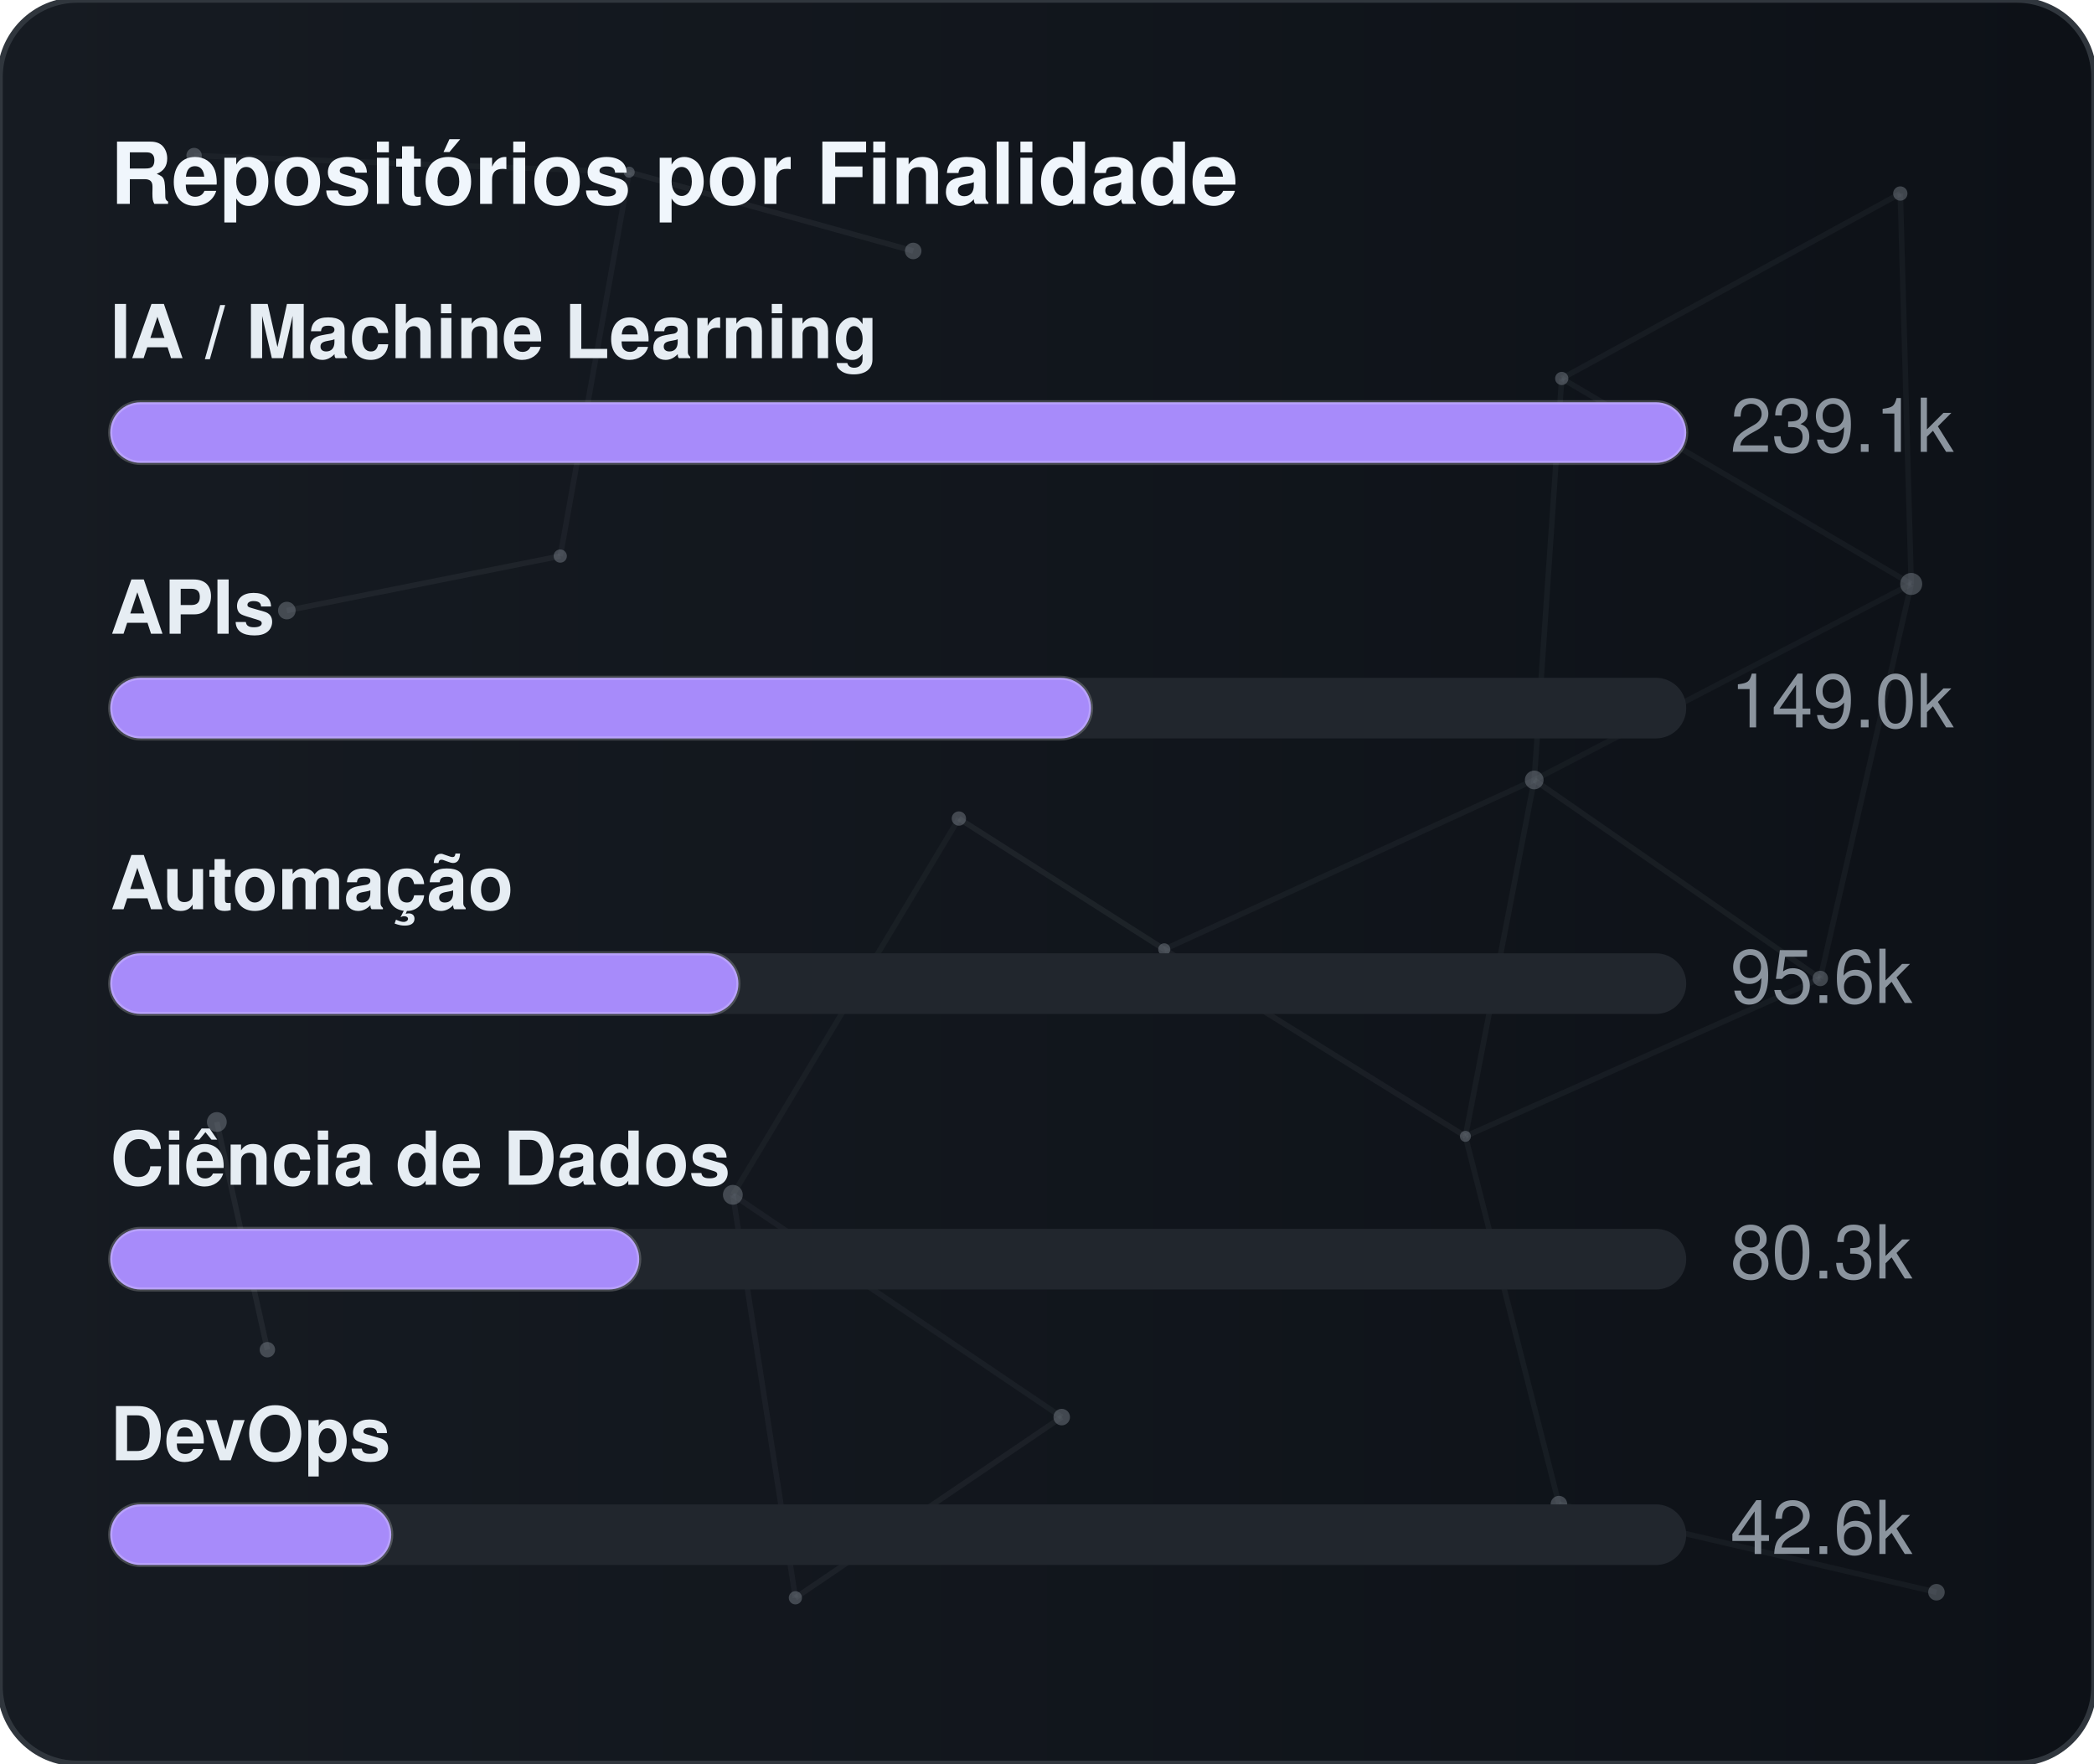
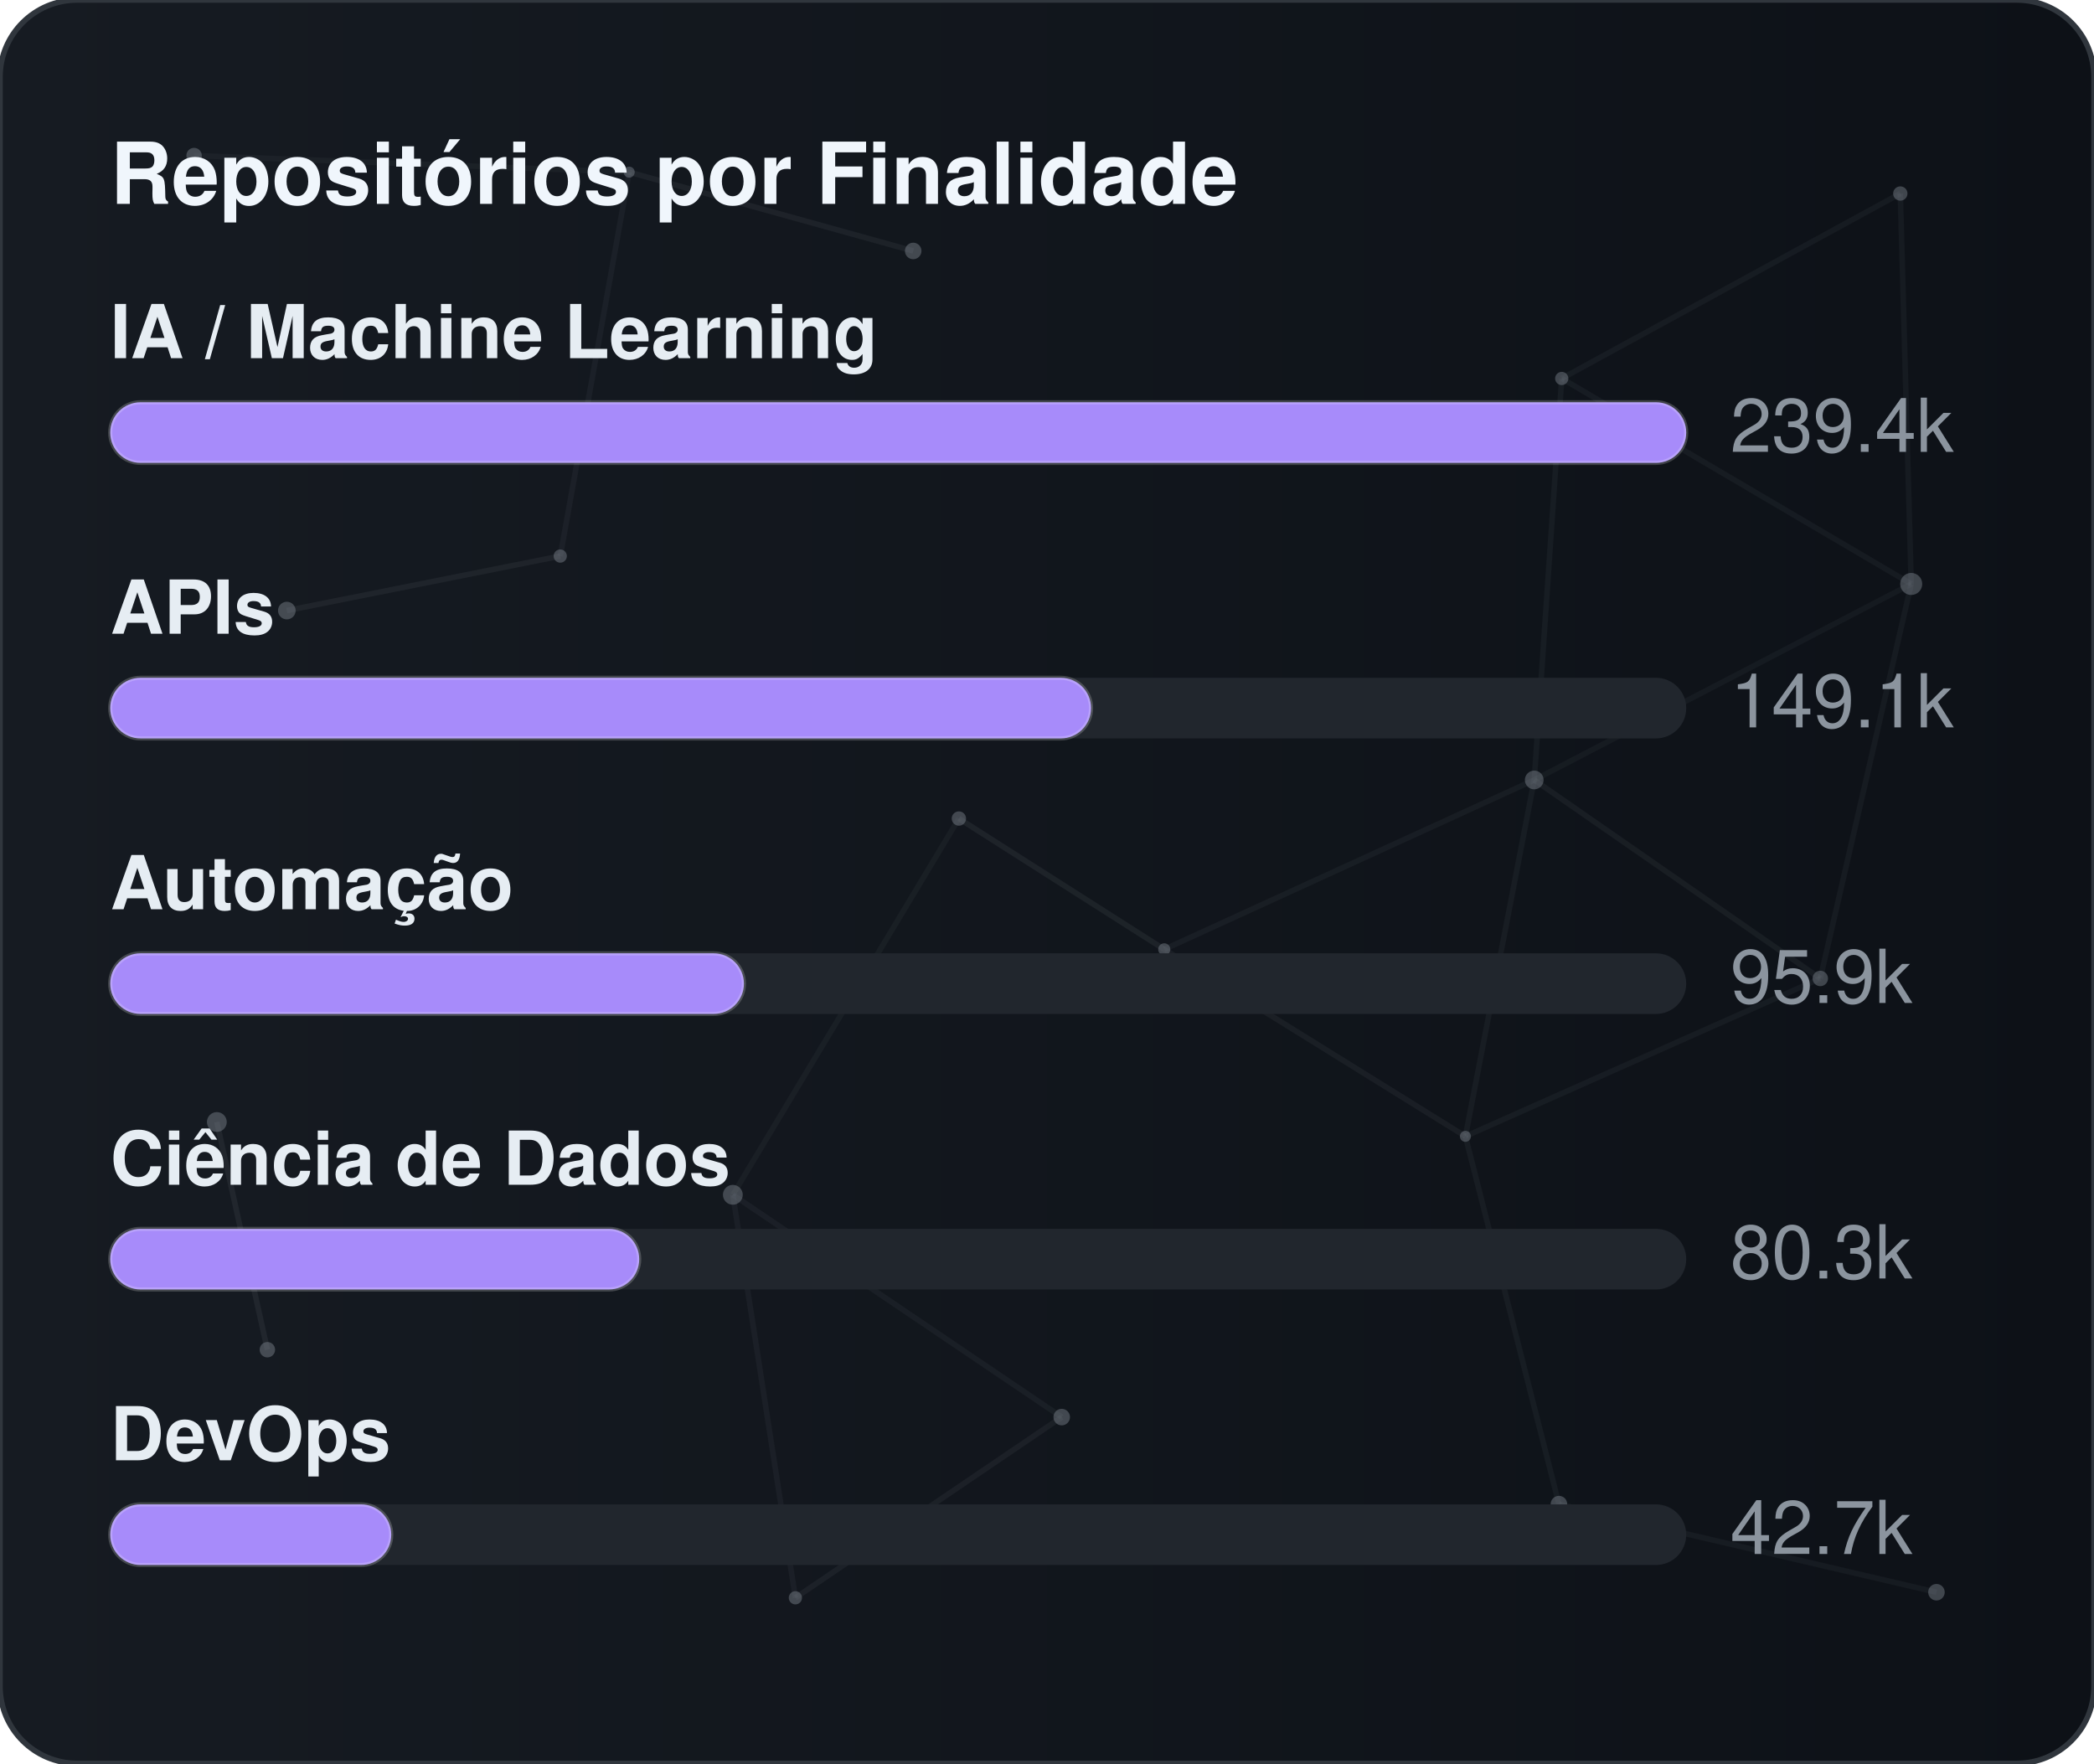
<svg xmlns="http://www.w3.org/2000/svg" width="380" height="320" viewBox="0 0 380 320" role="img" aria-label="Repositórios por Finalidade">
  <defs>
    <linearGradient id="gradGithubPurpose" x1="0%" y1="0%" x2="100%" y2="0%">
      <stop offset="0%" stop-color="#161b22" />
      <stop offset="100%" stop-color="#0d1117" />
    </linearGradient>
    <clipPath id="cardClipgradGithubPurpose">
      <rect x="0" y="0" width="380" height="320" rx="14" />
    </clipPath>
  </defs>
  <style>
    text { font-family: -apple-system, BlinkMacSystemFont, "Segoe UI", Helvetica, Arial, sans-serif; font-size: 13.5px; }
    .card { fill: url(#gradGithubPurpose); stroke: #30363d; stroke-width: 1; }
    .title { fill: #f0f6fc; font-weight: 700; font-size: 15.5px; }
    .lbl { fill: #e6edf3; font-weight: 600; }
    .val { fill: #8b949e; }
    .track { fill: #21262d; }
    .bar { stroke: rgba(255,255,255,0.2); stroke-width: 0.75; }
  </style>
  <rect x="0" y="0" width="380" height="320" rx="14" class="card" />
  <g clip-path="url(#cardClipgradGithubPurpose)">
    <line x1="35.22" y1="28.23" x2="114.18" y2="31.24" stroke="#8b949e" stroke-width="1" opacity="0.06">
      <animate attributeName="x1" values="35.22;35.39;35.22" dur="9.6s" repeatCount="indefinite" />
      <animate attributeName="y1" values="28.23;26.86;28.23" dur="11.5s" repeatCount="indefinite" />
      <animate attributeName="x2" values="114.18;107.41;114.18" dur="10.9s" repeatCount="indefinite" />
      <animate attributeName="y2" values="31.24;28.12;31.24" dur="13.1s" repeatCount="indefinite" />
    </line>
    <line x1="114.18" y1="31.24" x2="165.72" y2="45.54" stroke="#8b949e" stroke-width="1" opacity="0.09">
      <animate attributeName="x1" values="114.18;107.41;114.18" dur="10.9s" repeatCount="indefinite" />
      <animate attributeName="y1" values="31.24;28.12;31.24" dur="13.1s" repeatCount="indefinite" />
      <animate attributeName="x2" values="165.72;156.65;165.72" dur="7.7s" repeatCount="indefinite" />
      <animate attributeName="y2" values="45.54;47.56;45.54" dur="9.2s" repeatCount="indefinite" />
    </line>
    <line x1="114.18" y1="31.24" x2="101.67" y2="100.91" stroke="#8b949e" stroke-width="1" opacity="0.07">
      <animate attributeName="x1" values="114.18;107.41;114.18" dur="10.9s" repeatCount="indefinite" />
      <animate attributeName="y1" values="31.24;28.12;31.24" dur="13.1s" repeatCount="indefinite" />
      <animate attributeName="x2" values="101.67;109.76;101.67" dur="6.4s" repeatCount="indefinite" />
      <animate attributeName="y2" values="100.91;94.52;100.91" dur="7.6s" repeatCount="indefinite" />
    </line>
    <line x1="283.41" y1="68.68" x2="344.85" y2="35.12" stroke="#8b949e" stroke-width="1" opacity="0.07">
      <animate attributeName="x1" values="283.41;282.83;283.41" dur="12.0s" repeatCount="indefinite" />
      <animate attributeName="y1" values="68.68;66.16;68.68" dur="14.4s" repeatCount="indefinite" />
      <animate attributeName="x2" values="344.85;343.1;344.85" dur="9.8s" repeatCount="indefinite" />
      <animate attributeName="y2" values="35.12;30.36;35.12" dur="11.8s" repeatCount="indefinite" />
    </line>
    <line x1="283.41" y1="68.68" x2="278.42" y2="141.54" stroke="#8b949e" stroke-width="1" opacity="0.07">
      <animate attributeName="x1" values="283.41;282.83;283.41" dur="12.0s" repeatCount="indefinite" />
      <animate attributeName="y1" values="68.68;66.16;68.68" dur="14.4s" repeatCount="indefinite" />
      <animate attributeName="x2" values="278.42;271.97;278.42" dur="6.3s" repeatCount="indefinite" />
      <animate attributeName="y2" values="141.54;140.88;141.54" dur="7.5s" repeatCount="indefinite" />
    </line>
    <line x1="283.41" y1="68.68" x2="346.83" y2="105.97" stroke="#8b949e" stroke-width="1" opacity="0.07">
      <animate attributeName="x1" values="283.41;282.83;283.41" dur="12.0s" repeatCount="indefinite" />
      <animate attributeName="y1" values="68.68;66.16;68.68" dur="14.4s" repeatCount="indefinite" />
      <animate attributeName="x2" values="346.83;354.74;346.83" dur="10.4s" repeatCount="indefinite" />
      <animate attributeName="y2" values="105.97;113.25;105.97" dur="12.5s" repeatCount="indefinite" />
    </line>
    <line x1="344.85" y1="35.12" x2="346.83" y2="105.97" stroke="#8b949e" stroke-width="1" opacity="0.07">
      <animate attributeName="x1" values="344.85;343.1;344.85" dur="9.8s" repeatCount="indefinite" />
      <animate attributeName="y1" values="35.12;30.36;35.12" dur="11.8s" repeatCount="indefinite" />
      <animate attributeName="x2" values="346.83;354.74;346.83" dur="10.4s" repeatCount="indefinite" />
      <animate attributeName="y2" values="105.97;113.25;105.97" dur="12.5s" repeatCount="indefinite" />
    </line>
    <line x1="52.05" y1="110.8" x2="101.67" y2="100.91" stroke="#8b949e" stroke-width="1" opacity="0.09">
      <animate attributeName="x1" values="52.05;49.17;52.05" dur="7.9s" repeatCount="indefinite" />
      <animate attributeName="y1" values="110.8;114.75;110.8" dur="9.5s" repeatCount="indefinite" />
      <animate attributeName="x2" values="101.67;109.76;101.67" dur="6.4s" repeatCount="indefinite" />
      <animate attributeName="y2" values="100.91;94.52;100.91" dur="7.6s" repeatCount="indefinite" />
    </line>
    <line x1="174.01" y1="148.54" x2="132.99" y2="216.82" stroke="#8b949e" stroke-width="1" opacity="0.06">
      <animate attributeName="x1" values="174.01;179.31;174.01" dur="7.4s" repeatCount="indefinite" />
      <animate attributeName="y1" values="148.54;150.39;148.54" dur="8.9s" repeatCount="indefinite" />
      <animate attributeName="x2" values="132.99;131.19;132.99" dur="9.7s" repeatCount="indefinite" />
      <animate attributeName="y2" values="216.82;223.91;216.82" dur="11.7s" repeatCount="indefinite" />
    </line>
    <line x1="174.01" y1="148.54" x2="211.28" y2="172.28" stroke="#8b949e" stroke-width="1" opacity="0.10">
      <animate attributeName="x1" values="174.01;179.31;174.01" dur="7.4s" repeatCount="indefinite" />
      <animate attributeName="y1" values="148.54;150.39;148.54" dur="8.9s" repeatCount="indefinite" />
      <animate attributeName="x2" values="211.28;207.15;211.28" dur="8.7s" repeatCount="indefinite" />
      <animate attributeName="y2" values="172.28;167.34;172.28" dur="10.4s" repeatCount="indefinite" />
    </line>
    <line x1="278.42" y1="141.54" x2="346.83" y2="105.97" stroke="#8b949e" stroke-width="1" opacity="0.06">
      <animate attributeName="x1" values="278.42;271.97;278.42" dur="6.3s" repeatCount="indefinite" />
      <animate attributeName="y1" values="141.54;140.88;141.54" dur="7.5s" repeatCount="indefinite" />
      <animate attributeName="x2" values="346.83;354.74;346.83" dur="10.4s" repeatCount="indefinite" />
      <animate attributeName="y2" values="105.97;113.25;105.97" dur="12.5s" repeatCount="indefinite" />
    </line>
    <line x1="278.42" y1="141.54" x2="211.28" y2="172.28" stroke="#8b949e" stroke-width="1" opacity="0.07">
      <animate attributeName="x1" values="278.42;271.97;278.42" dur="6.3s" repeatCount="indefinite" />
      <animate attributeName="y1" values="141.54;140.88;141.54" dur="7.5s" repeatCount="indefinite" />
      <animate attributeName="x2" values="211.28;207.15;211.28" dur="8.7s" repeatCount="indefinite" />
      <animate attributeName="y2" values="172.28;167.34;172.28" dur="10.4s" repeatCount="indefinite" />
    </line>
    <line x1="278.42" y1="141.54" x2="265.93" y2="206.21" stroke="#8b949e" stroke-width="1" opacity="0.07">
      <animate attributeName="x1" values="278.42;271.97;278.42" dur="6.3s" repeatCount="indefinite" />
      <animate attributeName="y1" values="141.54;140.88;141.54" dur="7.5s" repeatCount="indefinite" />
      <animate attributeName="x2" values="265.93;263.56;265.93" dur="8.0s" repeatCount="indefinite" />
      <animate attributeName="y2" values="206.21;213.6;206.21" dur="9.6s" repeatCount="indefinite" />
    </line>
    <line x1="278.42" y1="141.54" x2="330.33" y2="177.56" stroke="#8b949e" stroke-width="1" opacity="0.08">
      <animate attributeName="x1" values="278.42;271.97;278.42" dur="6.3s" repeatCount="indefinite" />
      <animate attributeName="y1" values="141.54;140.88;141.54" dur="7.5s" repeatCount="indefinite" />
      <animate attributeName="x2" values="330.33;321.23;330.33" dur="10.7s" repeatCount="indefinite" />
      <animate attributeName="y2" values="177.56;172.27;177.56" dur="12.8s" repeatCount="indefinite" />
    </line>
    <line x1="346.83" y1="105.97" x2="330.33" y2="177.56" stroke="#8b949e" stroke-width="1" opacity="0.07">
      <animate attributeName="x1" values="346.83;354.74;346.83" dur="10.4s" repeatCount="indefinite" />
      <animate attributeName="y1" values="105.97;113.25;105.97" dur="12.5s" repeatCount="indefinite" />
      <animate attributeName="x2" values="330.33;321.23;330.33" dur="10.7s" repeatCount="indefinite" />
      <animate attributeName="y2" values="177.56;172.27;177.56" dur="12.8s" repeatCount="indefinite" />
    </line>
    <line x1="39.35" y1="203.61" x2="48.52" y2="244.93" stroke="#8b949e" stroke-width="1" opacity="0.10">
      <animate attributeName="x1" values="39.35;29.72;39.35" dur="11.8s" repeatCount="indefinite" />
      <animate attributeName="y1" values="203.61;200.24;203.61" dur="14.2s" repeatCount="indefinite" />
      <animate attributeName="x2" values="48.52;44.33;48.52" dur="11.9s" repeatCount="indefinite" />
      <animate attributeName="y2" values="244.93;238.49;244.93" dur="14.3s" repeatCount="indefinite" />
    </line>
    <line x1="132.99" y1="216.82" x2="144.34" y2="289.95" stroke="#8b949e" stroke-width="1" opacity="0.07">
      <animate attributeName="x1" values="132.99;131.19;132.99" dur="9.7s" repeatCount="indefinite" />
      <animate attributeName="y1" values="216.82;223.91;216.82" dur="11.7s" repeatCount="indefinite" />
      <animate attributeName="x2" values="144.34;138.5;144.34" dur="6.3s" repeatCount="indefinite" />
      <animate attributeName="y2" values="289.95;282.9;289.95" dur="7.6s" repeatCount="indefinite" />
    </line>
    <line x1="132.99" y1="216.82" x2="192.67" y2="257.16" stroke="#8b949e" stroke-width="1" opacity="0.07">
      <animate attributeName="x1" values="132.99;131.19;132.99" dur="9.7s" repeatCount="indefinite" />
      <animate attributeName="y1" values="216.82;223.91;216.82" dur="11.7s" repeatCount="indefinite" />
      <animate attributeName="x2" values="192.67;196.2;192.67" dur="6.2s" repeatCount="indefinite" />
      <animate attributeName="y2" values="257.16;251.56;257.16" dur="7.5s" repeatCount="indefinite" />
    </line>
    <line x1="211.28" y1="172.28" x2="265.93" y2="206.21" stroke="#8b949e" stroke-width="1" opacity="0.08">
      <animate attributeName="x1" values="211.28;207.15;211.28" dur="8.7s" repeatCount="indefinite" />
      <animate attributeName="y1" values="172.28;167.34;172.28" dur="10.4s" repeatCount="indefinite" />
      <animate attributeName="x2" values="265.93;263.56;265.93" dur="8.0s" repeatCount="indefinite" />
      <animate attributeName="y2" values="206.21;213.6;206.21" dur="9.6s" repeatCount="indefinite" />
    </line>
    <line x1="265.93" y1="206.21" x2="330.33" y2="177.56" stroke="#8b949e" stroke-width="1" opacity="0.07">
      <animate attributeName="x1" values="265.93;263.56;265.93" dur="8.0s" repeatCount="indefinite" />
      <animate attributeName="y1" values="206.21;213.6;206.21" dur="9.6s" repeatCount="indefinite" />
      <animate attributeName="x2" values="330.33;321.23;330.33" dur="10.7s" repeatCount="indefinite" />
      <animate attributeName="y2" values="177.56;172.27;177.56" dur="12.8s" repeatCount="indefinite" />
    </line>
    <line x1="265.93" y1="206.21" x2="282.9" y2="272.95" stroke="#8b949e" stroke-width="1" opacity="0.07">
      <animate attributeName="x1" values="265.93;263.56;265.93" dur="8.0s" repeatCount="indefinite" />
      <animate attributeName="y1" values="206.21;213.6;206.21" dur="9.6s" repeatCount="indefinite" />
      <animate attributeName="x2" values="282.9;277.88;282.9" dur="6.7s" repeatCount="indefinite" />
      <animate attributeName="y2" values="272.95;280.91;272.95" dur="8.1s" repeatCount="indefinite" />
    </line>
    <line x1="144.34" y1="289.95" x2="192.67" y2="257.16" stroke="#8b949e" stroke-width="1" opacity="0.08">
      <animate attributeName="x1" values="144.34;138.5;144.34" dur="6.3s" repeatCount="indefinite" />
      <animate attributeName="y1" values="289.95;282.9;289.95" dur="7.6s" repeatCount="indefinite" />
      <animate attributeName="x2" values="192.67;196.2;192.67" dur="6.2s" repeatCount="indefinite" />
      <animate attributeName="y2" values="257.16;251.56;257.16" dur="7.5s" repeatCount="indefinite" />
    </line>
    <line x1="282.9" y1="272.95" x2="351.41" y2="288.94" stroke="#8b949e" stroke-width="1" opacity="0.07">
      <animate attributeName="x1" values="282.9;277.88;282.9" dur="6.7s" repeatCount="indefinite" />
      <animate attributeName="y1" values="272.95;280.91;272.95" dur="8.1s" repeatCount="indefinite" />
      <animate attributeName="x2" values="351.41;356.89;351.41" dur="11.9s" repeatCount="indefinite" />
      <animate attributeName="y2" values="288.94;287.49;288.94" dur="14.3s" repeatCount="indefinite" />
    </line>
    <circle cx="35.22" cy="28.23" r="1.4" fill="#8b949e" opacity="0.40">
      <animate attributeName="cx" values="35.22;35.39;35.22" dur="9.6s" repeatCount="indefinite" />
      <animate attributeName="cy" values="28.23;26.86;28.23" dur="11.5s" repeatCount="indefinite" />
    </circle>
    <circle cx="114.18" cy="31.24" r="1.0" fill="#8b949e" opacity="0.40">
      <animate attributeName="cx" values="114.18;107.41;114.18" dur="10.9s" repeatCount="indefinite" />
      <animate attributeName="cy" values="31.24;28.12;31.24" dur="13.1s" repeatCount="indefinite" />
    </circle>
    <circle cx="165.72" cy="45.54" r="1.5" fill="#8b949e" opacity="0.40">
      <animate attributeName="cx" values="165.72;156.65;165.72" dur="7.7s" repeatCount="indefinite" />
      <animate attributeName="cy" values="45.54;47.56;45.54" dur="9.2s" repeatCount="indefinite" />
    </circle>
    <circle cx="283.41" cy="68.68" r="1.2" fill="#8b949e" opacity="0.40">
      <animate attributeName="cx" values="283.41;282.83;283.41" dur="12.0s" repeatCount="indefinite" />
      <animate attributeName="cy" values="68.68;66.16;68.68" dur="14.4s" repeatCount="indefinite" />
    </circle>
    <circle cx="344.85" cy="35.12" r="1.3" fill="#8b949e" opacity="0.40">
      <animate attributeName="cx" values="344.85;343.1;344.85" dur="9.8s" repeatCount="indefinite" />
      <animate attributeName="cy" values="35.12;30.36;35.12" dur="11.8s" repeatCount="indefinite" />
    </circle>
    <circle cx="52.05" cy="110.8" r="1.6" fill="#8b949e" opacity="0.40">
      <animate attributeName="cx" values="52.05;49.17;52.05" dur="7.9s" repeatCount="indefinite" />
      <animate attributeName="cy" values="110.8;114.75;110.8" dur="9.5s" repeatCount="indefinite" />
    </circle>
    <circle cx="101.67" cy="100.91" r="1.2" fill="#8b949e" opacity="0.40">
      <animate attributeName="cx" values="101.67;109.76;101.67" dur="6.4s" repeatCount="indefinite" />
      <animate attributeName="cy" values="100.91;94.52;100.91" dur="7.6s" repeatCount="indefinite" />
    </circle>
    <circle cx="174.01" cy="148.54" r="1.3" fill="#8b949e" opacity="0.40">
      <animate attributeName="cx" values="174.01;179.31;174.01" dur="7.4s" repeatCount="indefinite" />
      <animate attributeName="cy" values="148.54;150.39;148.54" dur="8.9s" repeatCount="indefinite" />
    </circle>
    <circle cx="278.42" cy="141.54" r="1.7" fill="#8b949e" opacity="0.40">
      <animate attributeName="cx" values="278.42;271.97;278.42" dur="6.3s" repeatCount="indefinite" />
      <animate attributeName="cy" values="141.54;140.88;141.54" dur="7.5s" repeatCount="indefinite" />
    </circle>
    <circle cx="346.83" cy="105.97" r="2.0" fill="#8b949e" opacity="0.40">
      <animate attributeName="cx" values="346.83;354.74;346.83" dur="10.4s" repeatCount="indefinite" />
      <animate attributeName="cy" values="105.97;113.25;105.97" dur="12.5s" repeatCount="indefinite" />
    </circle>
    <circle cx="39.35" cy="203.61" r="1.8" fill="#8b949e" opacity="0.40">
      <animate attributeName="cx" values="39.35;29.72;39.35" dur="11.8s" repeatCount="indefinite" />
      <animate attributeName="cy" values="203.61;200.24;203.61" dur="14.2s" repeatCount="indefinite" />
    </circle>
    <circle cx="132.99" cy="216.82" r="1.8" fill="#8b949e" opacity="0.40">
      <animate attributeName="cx" values="132.99;131.19;132.99" dur="9.7s" repeatCount="indefinite" />
      <animate attributeName="cy" values="216.82;223.91;216.82" dur="11.7s" repeatCount="indefinite" />
    </circle>
    <circle cx="211.28" cy="172.28" r="1.1" fill="#8b949e" opacity="0.40">
      <animate attributeName="cx" values="211.28;207.15;211.28" dur="8.7s" repeatCount="indefinite" />
      <animate attributeName="cy" values="172.28;167.34;172.28" dur="10.4s" repeatCount="indefinite" />
    </circle>
    <circle cx="265.93" cy="206.21" r="1.0" fill="#8b949e" opacity="0.40">
      <animate attributeName="cx" values="265.93;263.56;265.93" dur="8.0s" repeatCount="indefinite" />
      <animate attributeName="cy" values="206.21;213.6;206.21" dur="9.6s" repeatCount="indefinite" />
    </circle>
    <circle cx="330.33" cy="177.56" r="1.4" fill="#8b949e" opacity="0.40">
      <animate attributeName="cx" values="330.33;321.23;330.33" dur="10.7s" repeatCount="indefinite" />
      <animate attributeName="cy" values="177.56;172.27;177.56" dur="12.8s" repeatCount="indefinite" />
    </circle>
    <circle cx="48.52" cy="244.93" r="1.4" fill="#8b949e" opacity="0.40">
      <animate attributeName="cx" values="48.52;44.33;48.52" dur="11.9s" repeatCount="indefinite" />
      <animate attributeName="cy" values="244.93;238.49;244.93" dur="14.3s" repeatCount="indefinite" />
    </circle>
    <circle cx="144.34" cy="289.95" r="1.2" fill="#8b949e" opacity="0.40">
      <animate attributeName="cx" values="144.34;138.5;144.34" dur="6.3s" repeatCount="indefinite" />
      <animate attributeName="cy" values="289.95;282.9;289.95" dur="7.6s" repeatCount="indefinite" />
    </circle>
    <circle cx="192.67" cy="257.16" r="1.5" fill="#8b949e" opacity="0.40">
      <animate attributeName="cx" values="192.67;196.2;192.67" dur="6.2s" repeatCount="indefinite" />
      <animate attributeName="cy" values="257.16;251.56;257.16" dur="7.5s" repeatCount="indefinite" />
    </circle>
    <circle cx="282.9" cy="272.95" r="1.5" fill="#8b949e" opacity="0.40">
      <animate attributeName="cx" values="282.9;277.88;282.9" dur="6.7s" repeatCount="indefinite" />
      <animate attributeName="cy" values="272.95;280.91;272.95" dur="8.1s" repeatCount="indefinite" />
    </circle>
    <circle cx="351.41" cy="288.94" r="1.5" fill="#8b949e" opacity="0.40">
      <animate attributeName="cx" values="351.41;356.89;351.41" dur="11.9s" repeatCount="indefinite" />
      <animate attributeName="cy" values="288.94;287.49;288.94" dur="14.3s" repeatCount="indefinite" />
    </circle>
  </g>
  <text x="20" y="37" class="title">Repositórios por Finalidade</text>
  <text x="20" y="65" class="lbl">IA / Machine Learning</text>
  <rect x="20" y="73" width="286" height="11" rx="5.5" class="track" />
  <rect x="20" y="73" width="286" height="11" rx="5.5" fill="#a78bfa" class="bar" />
-   <text x="314" y="82" class="val">239.1k</text>
+   <text x="314" y="82" class="val">239.4k</text>
  <text x="20" y="115" class="lbl">APIs</text>
  <rect x="20" y="123" width="286" height="11" rx="5.5" class="track" />
  <rect x="20" y="123" width="178" height="11" rx="5.5" fill="#a78bfa" class="bar" />
-   <text x="314" y="132" class="val">149.0k</text>
+   <text x="314" y="132" class="val">149.1k</text>
  <text x="20" y="165" class="lbl">Automação</text>
  <rect x="20" y="173" width="286" height="11" rx="5.5" class="track" />
-   <rect x="20" y="173" width="114" height="11" rx="5.5" fill="#a78bfa" class="bar" />
-   <text x="314" y="182" class="val">95.6k</text>
+   <rect x="20" y="173" width="115" height="11" rx="5.5" fill="#a78bfa" class="bar" />
+   <text x="314" y="182" class="val">95.9k</text>
  <text x="20" y="215" class="lbl">Ciência de Dados</text>
  <rect x="20" y="223" width="286" height="11" rx="5.5" class="track" />
  <rect x="20" y="223" width="96" height="11" rx="5.5" fill="#a78bfa" class="bar" />
  <text x="314" y="232" class="val">80.3k</text>
  <text x="20" y="265" class="lbl">DevOps</text>
  <rect x="20" y="273" width="286" height="11" rx="5.5" class="track" />
  <rect x="20" y="273" width="51" height="11" rx="5.5" fill="#a78bfa" class="bar" />
-   <text x="314" y="282" class="val">42.6k</text>
+   <text x="314" y="282" class="val">42.7k</text>
</svg>
